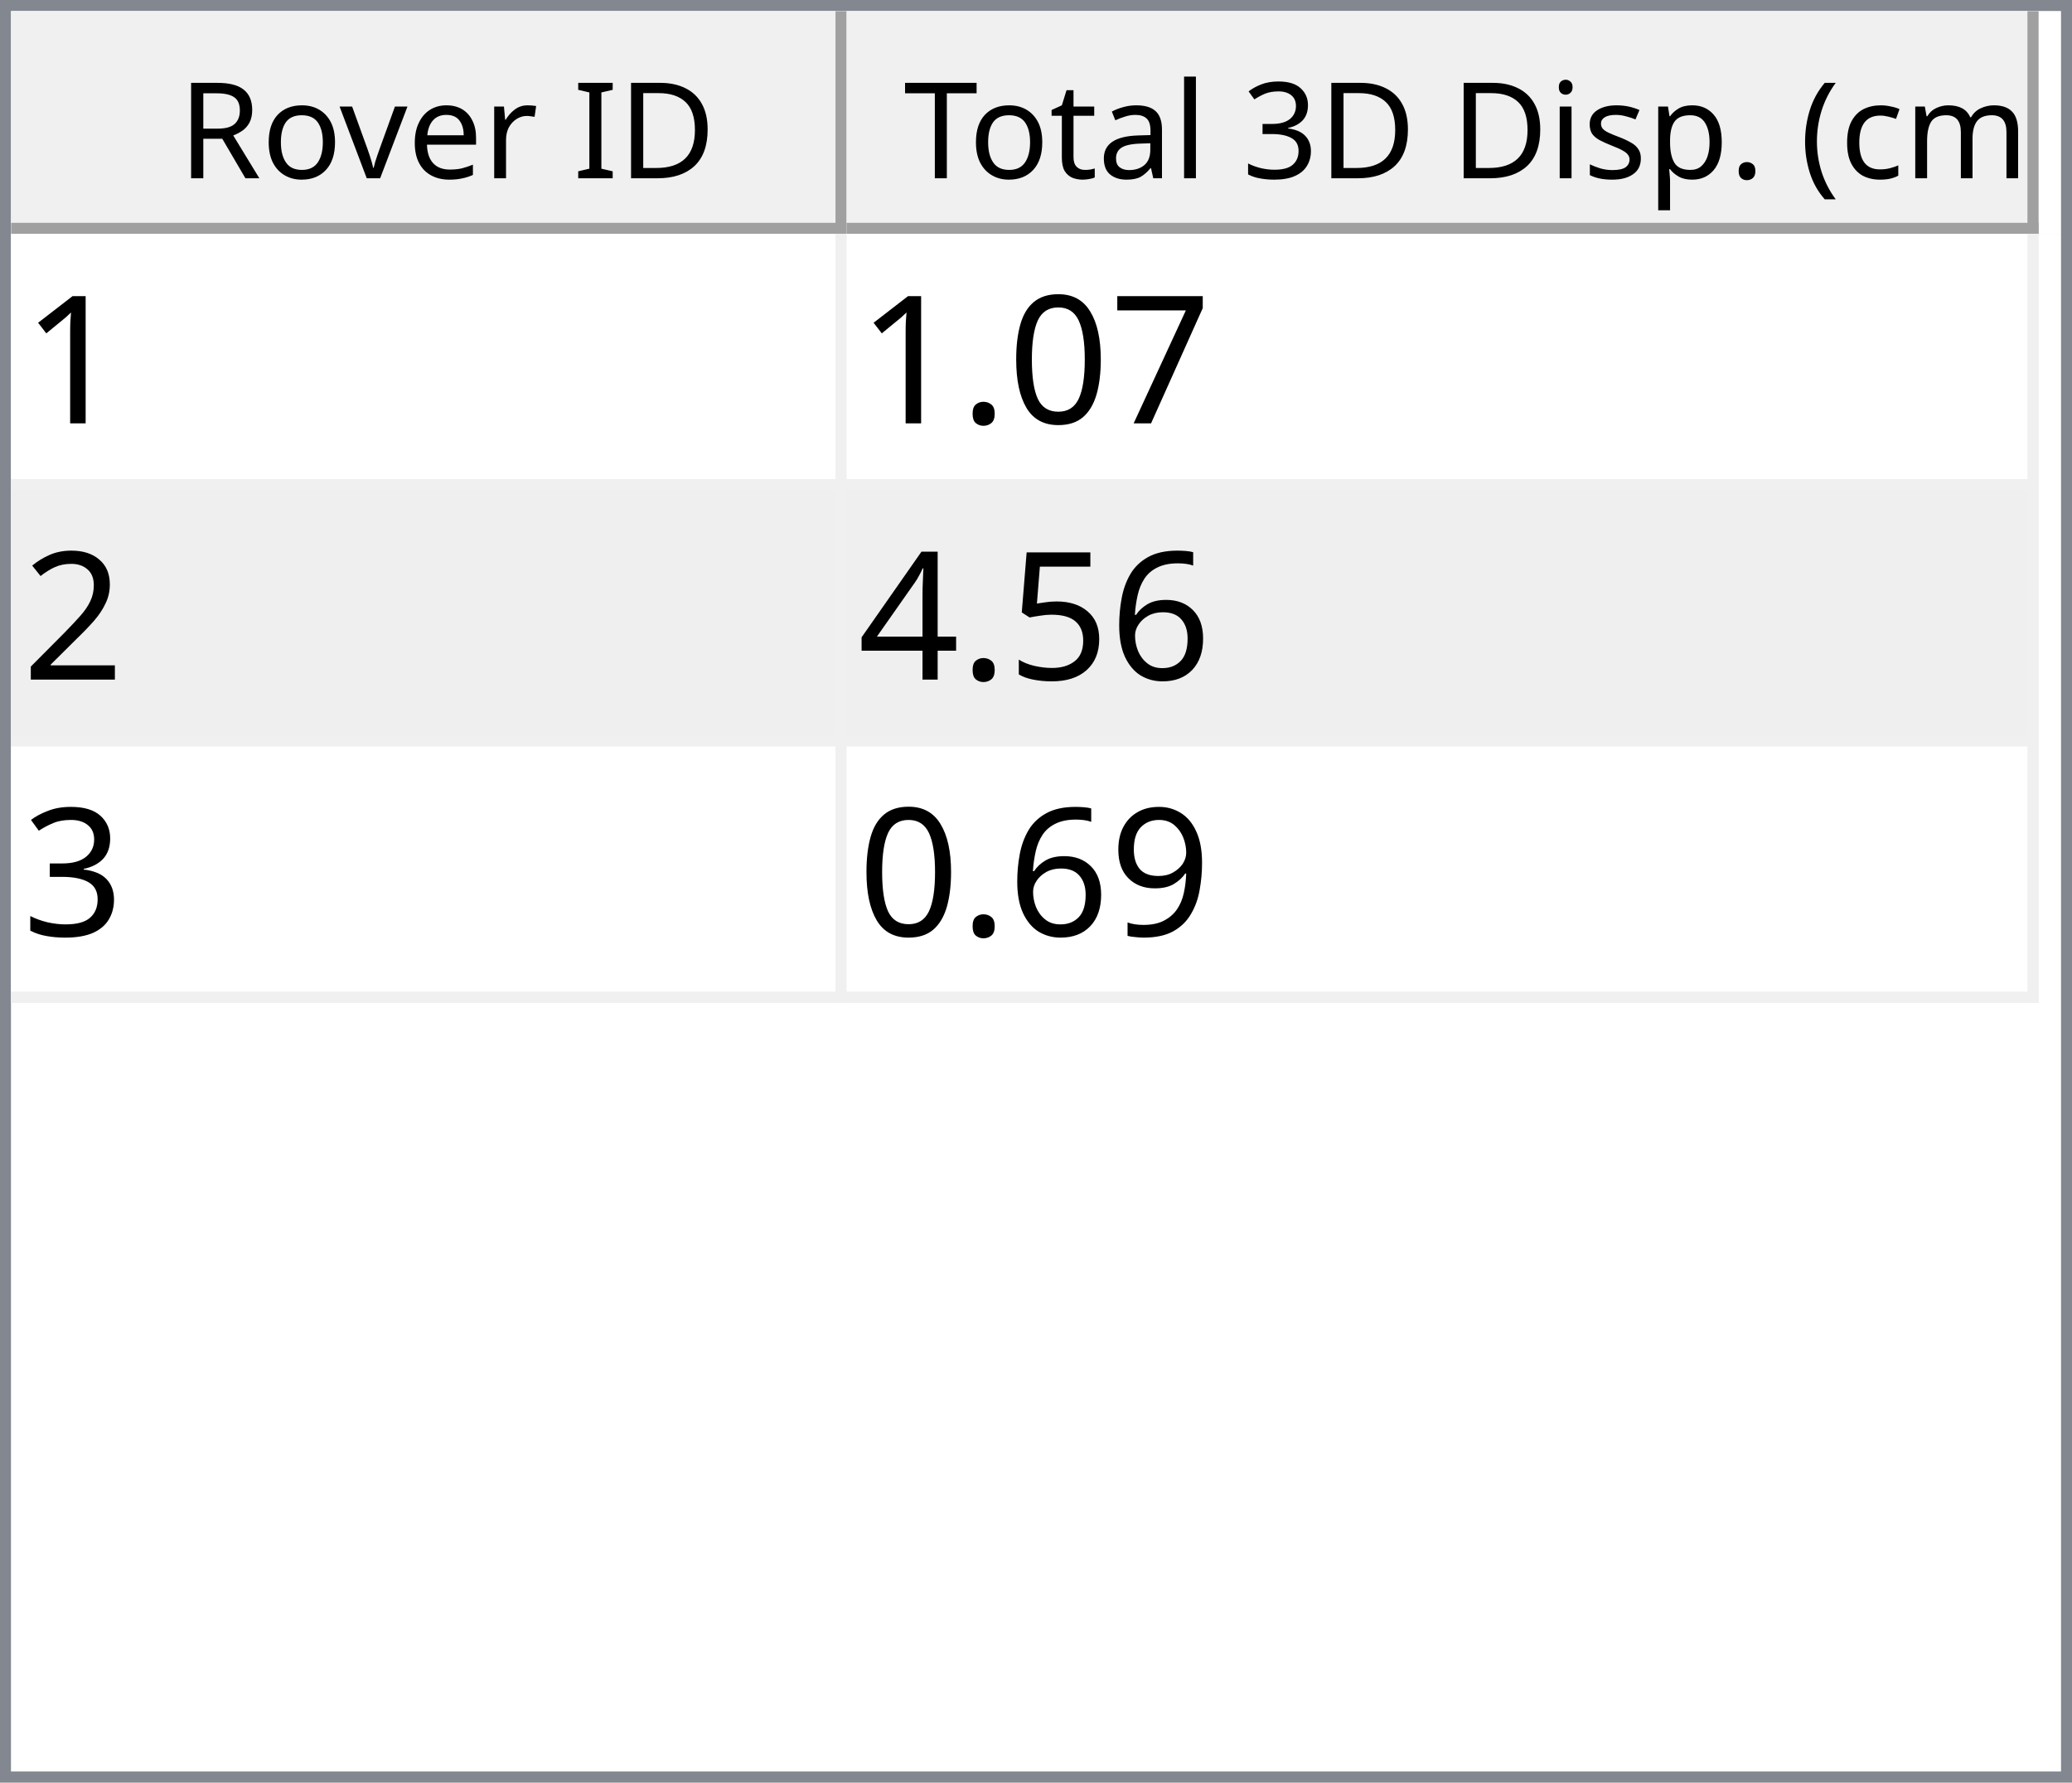
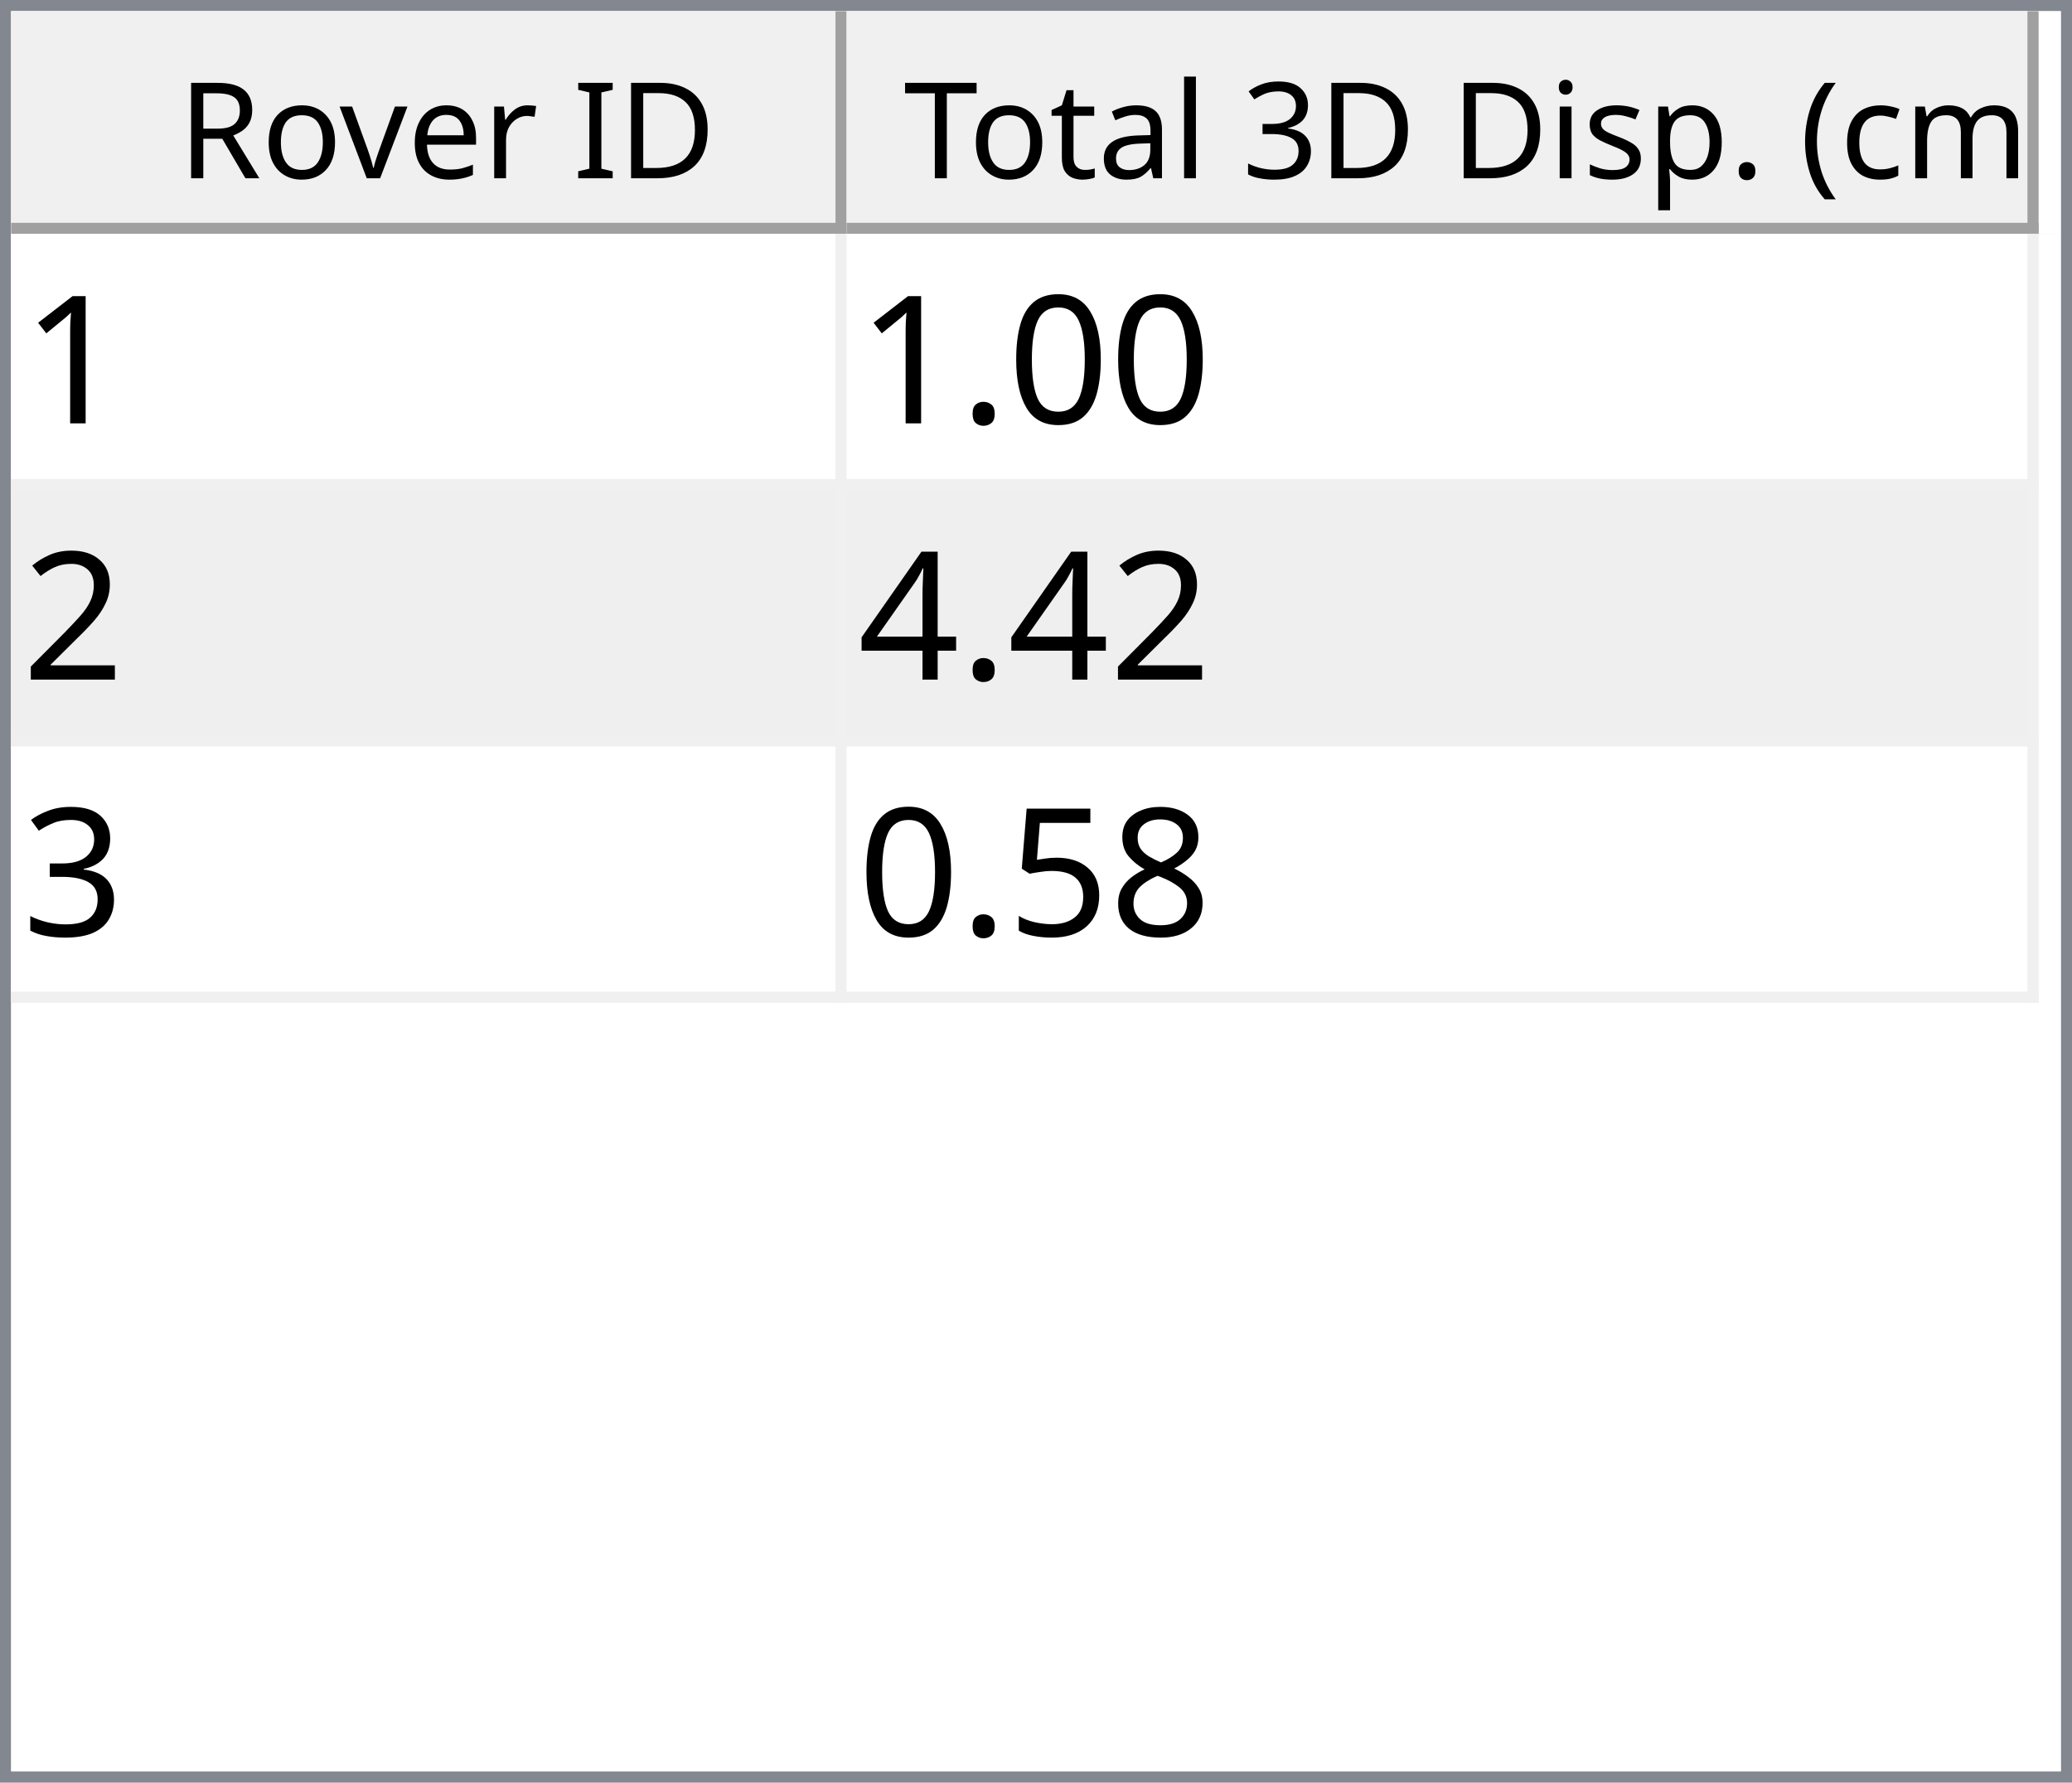
<svg xmlns="http://www.w3.org/2000/svg" style="fill-opacity:1; color-rendering:auto; color-interpolation:auto; text-rendering:auto; stroke:black; stroke-linecap:square; stroke-miterlimit:10; shape-rendering:auto; stroke-opacity:1; fill:black; stroke-dasharray:none; font-weight:normal; stroke-width:1; font-family:'Dialog'; font-style:normal; stroke-linejoin:miter; font-size:12px; stroke-dashoffset:0; image-rendering:auto;" width="186" height="160">
  <defs id="genericDefs" />
  <g>
    <defs id="defs1">
      <clipPath clipPathUnits="userSpaceOnUse" id="clipPath1">
        <path d="M0 0 L186 0 L186 160 L0 160 L0 0 Z" />
      </clipPath>
      <clipPath clipPathUnits="userSpaceOnUse" id="clipPath2">
        <path d="M0 0 L0 160 L186 160 L186 0 Z" />
      </clipPath>
      <clipPath clipPathUnits="userSpaceOnUse" id="clipPath3">
        <path d="M0 0 L0 20 L184 20 L184 0 Z" />
      </clipPath>
      <clipPath clipPathUnits="userSpaceOnUse" id="clipPath4">
        <path d="M0 0 L0 20 L75 20 L75 0 Z" />
      </clipPath>
      <clipPath clipPathUnits="userSpaceOnUse" id="clipPath5">
        <path d="M1 1 L1 19 L74 19 L74 1 Z" />
      </clipPath>
      <clipPath clipPathUnits="userSpaceOnUse" id="clipPath6">
        <path d="M0 0 L0 18 L73 18 L73 0 Z" />
      </clipPath>
      <clipPath clipPathUnits="userSpaceOnUse" id="clipPath7">
        <path d="M-0.5 -0.5 L-0.5 19.5 L74.5 19.5 L74.5 -0.5 Z" />
      </clipPath>
      <clipPath clipPathUnits="userSpaceOnUse" id="clipPath8">
        <path d="M0 0 L0 20 L107 20 L107 0 Z" />
      </clipPath>
      <clipPath clipPathUnits="userSpaceOnUse" id="clipPath9">
        <path d="M1 1 L1 19 L106 19 L106 1 Z" />
      </clipPath>
      <clipPath clipPathUnits="userSpaceOnUse" id="clipPath10">
        <path d="M0 0 L0 18 L105 18 L105 0 Z" />
      </clipPath>
      <clipPath clipPathUnits="userSpaceOnUse" id="clipPath11">
        <path d="M-0.5 -0.5 L-0.5 19.5 L106.5 19.5 L106.5 -0.5 Z" />
      </clipPath>
      <clipPath clipPathUnits="userSpaceOnUse" id="clipPath12">
        <path d="M0 0 L0 138 L184 138 L184 0 Z" />
      </clipPath>
      <clipPath clipPathUnits="userSpaceOnUse" id="clipPath13">
        <path d="M0 0 L0 69 L182 69 L182 0 Z" />
      </clipPath>
      <clipPath clipPathUnits="userSpaceOnUse" id="clipPath14">
        <path d="M-0.5 -0.5 L-0.5 68.5 L181.5 68.5 L181.5 -0.5 Z" />
      </clipPath>
      <clipPath clipPathUnits="userSpaceOnUse" id="clipPath15">
        <path d="M0 0 L0 22 L74 22 L74 0 Z" />
      </clipPath>
      <clipPath clipPathUnits="userSpaceOnUse" id="clipPath16">
        <path d="M0 0 L0 22 L106 22 L106 0 Z" />
      </clipPath>
      <font horiz-adv-x="64.551" id="font1">
        <font-face ascent="107.91" descent="25.098" units-per-em="100" style="font-style:normal; font-family:Segoe UI; font-weight:normal;" />
        <missing-glyph horiz-adv-x="64.551" d="M8.109 0 L8.109 68.266 L56.453 68.266 L56.453 0 L8.109 0 ZM15.328 7.234 L49.219 7.234 L49.219 61.031 L15.328 61.031 L15.328 7.234 Z" />
        <glyph unicode="D" horiz-adv-x="70.117" d="M9.188 0 L9.188 70.016 L28.516 70.016 Q65.531 70.016 65.531 35.891 Q65.531 19.672 55.25 9.836 Q44.969 0 27.734 0 L9.188 0 ZM17.391 62.594 L17.391 7.422 L27.828 7.422 Q41.609 7.422 49.273 14.797 Q56.938 22.172 56.938 35.688 Q56.938 62.594 28.328 62.594 L17.391 62.594 Z" />
        <glyph unicode="I" horiz-adv-x="26.611" d="M17.391 0 L9.188 0 L9.188 70.016 L17.391 70.016 L17.391 0 Z" />
        <glyph unicode=" " horiz-adv-x="27.393" d="" />
        <glyph unicode="r" horiz-adv-x="34.766" d="M34.188 41.891 Q32.078 43.5 28.125 43.5 Q23 43.5 19.555 38.672 Q16.109 33.844 16.109 25.484 L16.109 0 L8.109 0 L8.109 50 L16.109 50 L16.109 39.703 L16.312 39.703 Q18.016 44.969 21.531 47.922 Q25.047 50.875 29.391 50.875 Q32.516 50.875 34.188 50.203 L34.188 41.891 Z" />
        <glyph unicode="e" horiz-adv-x="52.295" d="M48.297 23 L12.984 23 Q13.188 14.656 17.484 10.109 Q21.781 5.562 29.297 5.562 Q37.75 5.562 44.828 11.141 L44.828 3.609 Q38.234 -1.172 27.391 -1.172 Q16.797 -1.172 10.742 5.641 Q4.688 12.453 4.688 24.812 Q4.688 36.469 11.305 43.82 Q17.922 51.172 27.734 51.172 Q37.547 51.172 42.922 44.828 Q48.297 38.484 48.297 27.203 L48.297 23 ZM40.094 29.781 Q40.047 36.719 36.75 40.578 Q33.453 44.438 27.594 44.438 Q21.922 44.438 17.969 40.383 Q14.016 36.328 13.094 29.781 L40.094 29.781 Z" />
        <glyph unicode="v" horiz-adv-x="47.9" d="M47.406 50 L27.484 0 L19.625 0 L0.688 50 L9.469 50 L22.172 13.672 Q23.578 9.672 23.922 6.688 L24.125 6.688 Q24.609 10.453 25.688 13.484 L38.969 50 L47.406 50 Z" />
        <glyph unicode="o" horiz-adv-x="58.594" d="M29 -1.172 Q17.922 -1.172 11.305 5.836 Q4.688 12.844 4.688 24.422 Q4.688 37.016 11.57 44.094 Q18.453 51.172 30.172 51.172 Q41.359 51.172 47.633 44.289 Q53.906 37.406 53.906 25.203 Q53.906 13.234 47.141 6.031 Q40.375 -1.172 29 -1.172 ZM29.594 44.438 Q21.875 44.438 17.383 39.188 Q12.891 33.938 12.891 24.703 Q12.891 15.828 17.43 10.695 Q21.969 5.562 29.594 5.562 Q37.359 5.562 41.531 10.594 Q45.703 15.625 45.703 24.906 Q45.703 34.281 41.531 39.359 Q37.359 44.438 29.594 44.438 Z" />
        <glyph unicode="R" horiz-adv-x="59.814" d="M59.375 0 L49.609 0 L37.891 19.625 Q36.281 22.359 34.766 24.289 Q33.25 26.219 31.664 27.438 Q30.078 28.656 28.25 29.219 Q26.422 29.781 24.125 29.781 L17.391 29.781 L17.391 0 L9.188 0 L9.188 70.016 L30.078 70.016 Q34.672 70.016 38.555 68.867 Q42.438 67.719 45.289 65.375 Q48.141 63.031 49.758 59.547 Q51.375 56.062 51.375 51.375 Q51.375 47.703 50.273 44.656 Q49.172 41.609 47.148 39.211 Q45.125 36.812 42.266 35.133 Q39.406 33.453 35.844 32.516 L35.844 32.328 Q37.594 31.547 38.891 30.547 Q40.188 29.547 41.359 28.18 Q42.531 26.812 43.68 25.078 Q44.828 23.344 46.234 21.047 L59.375 0 ZM17.391 62.594 L17.391 37.203 L28.516 37.203 Q31.594 37.203 34.203 38.133 Q36.812 39.062 38.719 40.797 Q40.625 42.531 41.703 45.047 Q42.781 47.562 42.781 50.688 Q42.781 56.297 39.141 59.445 Q35.5 62.594 28.609 62.594 L17.391 62.594 Z" />
        <glyph unicode=")" horiz-adv-x="30.176" d="M8.297 -15.922 L1.172 -15.922 Q16.406 2.344 16.406 26.812 Q16.406 51.469 1.078 70.016 L8.297 70.016 Q23.531 52.156 23.531 26.703 Q23.531 1.375 8.297 -15.922 Z" />
        <glyph unicode="m" horiz-adv-x="86.133" d="M79.109 0 L71.094 0 L71.094 28.719 Q71.094 37.016 68.531 40.727 Q65.969 44.438 59.906 44.438 Q54.781 44.438 51.195 39.75 Q47.609 35.062 47.609 28.516 L47.609 0 L39.594 0 L39.594 29.688 Q39.594 44.438 28.219 44.438 Q22.953 44.438 19.531 40.016 Q16.109 35.594 16.109 28.516 L16.109 0 L8.109 0 L8.109 50 L16.109 50 L16.109 42.094 L16.312 42.094 Q21.625 51.172 31.844 51.172 Q36.969 51.172 40.773 48.312 Q44.578 45.453 46 40.828 Q51.562 51.172 62.594 51.172 Q79.109 51.172 79.109 30.812 L79.109 0 Z" />
        <glyph unicode="c" horiz-adv-x="46.191" d="M42.188 2.297 Q36.422 -1.172 28.516 -1.172 Q17.828 -1.172 11.258 5.789 Q4.688 12.75 4.688 23.828 Q4.688 36.188 11.766 43.68 Q18.844 51.172 30.672 51.172 Q37.25 51.172 42.281 48.734 L42.281 40.531 Q36.719 44.438 30.375 44.438 Q22.703 44.438 17.797 38.945 Q12.891 33.453 12.891 24.516 Q12.891 15.719 17.508 10.641 Q22.125 5.562 29.891 5.562 Q36.422 5.562 42.188 9.906 L42.188 2.297 Z" />
        <glyph unicode="(" horiz-adv-x="30.176" d="M29.109 -15.922 L21.969 -15.922 Q6.844 1.375 6.844 26.703 Q6.844 52.156 21.969 70.016 L29.203 70.016 Q13.875 51.469 13.875 26.812 Q13.875 2.344 29.109 -15.922 Z" />
        <glyph unicode="." horiz-adv-x="21.68" d="M10.891 -1.078 Q8.641 -1.078 7.055 0.539 Q5.469 2.156 5.469 4.391 Q5.469 6.641 7.055 8.273 Q8.641 9.906 10.891 9.906 Q13.188 9.906 14.797 8.273 Q16.406 6.641 16.406 4.391 Q16.406 2.156 14.797 0.539 Q13.188 -1.078 10.891 -1.078 Z" />
        <glyph unicode="p" horiz-adv-x="58.789" d="M16.312 7.234 L16.109 7.234 L16.109 -23 L8.109 -23 L8.109 50 L16.109 50 L16.109 41.219 L16.312 41.219 Q22.219 51.172 33.594 51.172 Q43.266 51.172 48.688 44.461 Q54.109 37.75 54.109 26.469 Q54.109 13.922 48 6.375 Q41.891 -1.172 31.297 -1.172 Q21.578 -1.172 16.312 7.234 ZM16.109 27.391 L16.109 20.406 Q16.109 14.203 20.141 9.883 Q24.172 5.562 30.375 5.562 Q37.641 5.562 41.773 11.133 Q45.906 16.703 45.906 26.609 Q45.906 34.969 42.047 39.703 Q38.188 44.438 31.594 44.438 Q24.609 44.438 20.359 39.578 Q16.109 34.719 16.109 27.391 Z" />
        <glyph unicode="s" horiz-adv-x="42.432" d="M5.078 1.812 L5.078 10.406 Q11.625 5.562 19.484 5.562 Q30.031 5.562 30.031 12.594 Q30.031 14.594 29.125 15.992 Q28.219 17.391 26.68 18.461 Q25.141 19.531 23.07 20.383 Q21 21.234 18.609 22.172 Q15.281 23.484 12.766 24.828 Q10.25 26.172 8.57 27.859 Q6.891 29.547 6.031 31.695 Q5.172 33.844 5.172 36.719 Q5.172 40.234 6.789 42.945 Q8.406 45.656 11.086 47.484 Q13.766 49.312 17.211 50.242 Q20.656 51.172 24.312 51.172 Q30.812 51.172 35.938 48.922 L35.938 40.828 Q30.422 44.438 23.25 44.438 Q21 44.438 19.195 43.922 Q17.391 43.406 16.094 42.477 Q14.797 41.547 14.086 40.258 Q13.375 38.969 13.375 37.406 Q13.375 35.453 14.086 34.133 Q14.797 32.812 16.164 31.789 Q17.531 30.766 19.484 29.938 Q21.438 29.109 23.922 28.125 Q27.25 26.859 29.883 25.516 Q32.516 24.172 34.375 22.484 Q36.234 20.797 37.234 18.602 Q38.234 16.406 38.234 13.375 Q38.234 9.672 36.602 6.938 Q34.969 4.203 32.234 2.398 Q29.5 0.594 25.93 -0.289 Q22.359 -1.172 18.453 -1.172 Q10.75 -1.172 5.078 1.812 Z" />
        <glyph unicode="i" horiz-adv-x="24.219" d="M12.203 62.703 Q10.062 62.703 8.547 64.164 Q7.031 65.625 7.031 67.875 Q7.031 70.125 8.547 71.609 Q10.062 73.094 12.203 73.094 Q14.406 73.094 15.945 71.609 Q17.484 70.125 17.484 67.875 Q17.484 65.719 15.945 64.211 Q14.406 62.703 12.203 62.703 ZM16.109 0 L8.109 0 L8.109 50 L16.109 50 L16.109 0 Z" />
        <glyph unicode="3" horiz-adv-x="53.906" d="M46.531 19.828 Q46.531 15.094 44.75 11.211 Q42.969 7.328 39.719 4.57 Q36.469 1.812 31.93 0.297 Q27.391 -1.219 21.922 -1.219 Q11.922 -1.219 6 2.594 L6 11.188 Q13.094 5.609 22.219 5.609 Q25.875 5.609 28.828 6.539 Q31.781 7.469 33.906 9.227 Q36.031 10.984 37.18 13.477 Q38.328 15.969 38.328 19.094 Q38.328 32.812 18.797 32.812 L12.984 32.812 L12.984 39.594 L18.5 39.594 Q35.797 39.594 35.797 52.484 Q35.797 64.406 22.609 64.406 Q15.188 64.406 8.688 59.422 L8.688 67.188 Q15.375 71.188 24.609 71.188 Q29 71.188 32.57 69.969 Q36.141 68.75 38.68 66.555 Q41.219 64.359 42.609 61.281 Q44 58.203 44 54.5 Q44 40.672 30.031 36.719 L30.031 36.531 Q33.594 36.141 36.625 34.797 Q39.656 33.453 41.852 31.305 Q44.047 29.156 45.289 26.25 Q46.531 23.344 46.531 19.828 Z" />
        <glyph unicode="l" horiz-adv-x="24.219" d="M16.109 0 L8.109 0 L8.109 74.031 L16.109 74.031 L16.109 0 Z" />
        <glyph unicode="a" horiz-adv-x="50.879" d="M43.891 0 L35.891 0 L35.891 7.812 L35.688 7.812 Q30.469 -1.172 20.312 -1.172 Q12.844 -1.172 8.617 2.781 Q4.391 6.734 4.391 13.281 Q4.391 27.297 20.906 29.594 L35.891 31.688 Q35.891 44.438 25.594 44.438 Q16.547 44.438 9.281 38.281 L9.281 46.484 Q16.656 51.172 26.266 51.172 Q43.891 51.172 43.891 32.516 L43.891 0 ZM35.891 25.297 L23.828 23.641 Q18.266 22.859 15.43 20.875 Q12.594 18.891 12.594 13.875 Q12.594 10.203 15.211 7.883 Q17.828 5.562 22.172 5.562 Q28.125 5.562 32.008 9.742 Q35.891 13.922 35.891 20.312 L35.891 25.297 Z" />
        <glyph unicode="t" horiz-adv-x="33.887" d="M31.297 0.484 Q28.469 -1.078 23.828 -1.078 Q10.688 -1.078 10.688 13.578 L10.688 43.172 L2.094 43.172 L2.094 50 L10.688 50 L10.688 62.203 L18.703 64.797 L18.703 50 L31.297 50 L31.297 43.172 L18.703 43.172 L18.703 14.984 Q18.703 9.969 20.414 7.82 Q22.125 5.672 26.078 5.672 Q29.109 5.672 31.297 7.328 L31.297 0.484 Z" />
        <glyph unicode="T" horiz-adv-x="52.393" d="M50.594 62.594 L30.375 62.594 L30.375 0 L22.172 0 L22.172 62.594 L2 62.594 L2 70.016 L50.594 70.016 L50.594 62.594 Z" />
      </font>
      <font horiz-adv-x="75.0" id="font2">
        <font-face ascent="100.537" descent="21.973" units-per-em="100" style="font-style:normal; font-family:sans-serif; font-weight:normal;" />
        <missing-glyph horiz-adv-x="75.0" d="M12.5 0 L12.5 62.5 L62.5 62.5 L62.5 0 L12.5 0 ZM14.062 1.562 L60.938 1.562 L60.938 60.938 L14.062 60.938 L14.062 1.562 Z" />
        <glyph unicode="1" horiz-adv-x="55.615" d="M37.25 0 L28.469 0 L28.469 56 Q25.297 52.984 20.141 49.953 Q14.984 46.922 10.891 45.406 L10.891 53.906 Q18.266 57.375 23.781 62.305 Q29.297 67.234 31.594 71.875 L37.25 71.875 L37.25 0 Z" />
-         <glyph unicode="7" horiz-adv-x="55.615" d="M4.734 62.203 L4.734 70.656 L51.078 70.656 L51.078 63.812 Q44.234 56.547 37.523 44.484 Q30.812 32.422 27.156 19.672 Q24.516 10.688 23.781 0 L14.75 0 Q14.891 8.453 18.062 20.414 Q21.234 32.375 27.172 43.484 Q33.109 54.594 39.797 62.203 L4.734 62.203 Z" />
        <glyph unicode="0" horiz-adv-x="55.615" d="M4.156 35.297 Q4.156 48 6.766 55.742 Q9.375 63.484 14.523 67.68 Q19.672 71.875 27.484 71.875 Q33.25 71.875 37.594 69.555 Q41.938 67.234 44.773 62.867 Q47.609 58.5 49.219 52.227 Q50.828 45.953 50.828 35.297 Q50.828 22.703 48.242 14.969 Q45.656 7.234 40.508 3.008 Q35.359 -1.219 27.484 -1.219 Q17.141 -1.219 11.234 6.203 Q4.156 15.141 4.156 35.297 ZM13.188 35.297 Q13.188 17.672 17.312 11.836 Q21.438 6 27.484 6 Q33.547 6 37.672 11.859 Q41.797 17.719 41.797 35.297 Q41.797 52.984 37.672 58.789 Q33.547 64.594 27.391 64.594 Q21.344 64.594 17.719 59.469 Q13.188 52.938 13.188 35.297 Z" />
        <glyph unicode="." horiz-adv-x="27.783" d="M9.078 0 L9.078 10.016 L19.094 10.016 L19.094 0 L9.078 0 Z" />
        <glyph unicode="2" horiz-adv-x="55.615" d="M50.344 8.453 L50.344 0 L3.031 0 Q2.938 3.172 4.047 6.109 Q5.859 10.938 9.836 15.625 Q13.812 20.312 21.344 26.469 Q33.016 36.031 37.117 41.625 Q41.219 47.219 41.219 52.203 Q41.219 57.422 37.477 61.008 Q33.734 64.594 27.734 64.594 Q21.391 64.594 17.578 60.789 Q13.766 56.984 13.719 50.25 L4.688 51.172 Q5.609 61.281 11.664 66.578 Q17.719 71.875 27.938 71.875 Q38.234 71.875 44.242 66.164 Q50.25 60.453 50.25 52 Q50.25 47.703 48.492 43.555 Q46.734 39.406 42.656 34.812 Q38.578 30.219 29.109 22.219 Q21.188 15.578 18.945 13.211 Q16.703 10.844 15.234 8.453 L50.344 8.453 Z" />
-         <glyph unicode="6" horiz-adv-x="55.615" d="M49.75 54.047 L41.016 53.375 Q39.844 58.547 37.703 60.891 Q34.125 64.656 28.906 64.656 Q24.703 64.656 21.531 62.312 Q17.391 59.281 14.992 53.469 Q12.594 47.656 12.5 36.922 Q15.672 41.75 20.266 44.094 Q24.859 46.438 29.891 46.438 Q38.672 46.438 44.852 39.969 Q51.031 33.5 51.031 23.25 Q51.031 16.5 48.125 10.719 Q45.219 4.938 40.141 1.859 Q35.062 -1.219 28.609 -1.219 Q17.625 -1.219 10.695 6.859 Q3.766 14.938 3.766 33.5 Q3.766 54.25 11.422 63.672 Q18.109 71.875 29.438 71.875 Q37.891 71.875 43.289 67.141 Q48.688 62.406 49.75 54.047 ZM13.875 23.188 Q13.875 18.656 15.797 14.508 Q17.719 10.359 21.188 8.18 Q24.656 6 28.469 6 Q34.031 6 38.039 10.492 Q42.047 14.984 42.047 22.703 Q42.047 30.125 38.086 34.398 Q34.125 38.672 28.125 38.672 Q22.172 38.672 18.023 34.398 Q13.875 30.125 13.875 23.188 Z" />
-         <glyph unicode="5" horiz-adv-x="55.615" d="M4.156 18.75 L13.375 19.531 Q14.406 12.797 18.141 9.398 Q21.875 6 27.156 6 Q33.5 6 37.891 10.789 Q42.281 15.578 42.281 23.484 Q42.281 31 38.062 35.352 Q33.844 39.703 27 39.703 Q22.75 39.703 19.336 37.773 Q15.922 35.844 13.969 32.766 L5.719 33.844 L12.641 70.609 L48.25 70.609 L48.25 62.203 L19.672 62.203 L15.828 42.969 Q22.266 47.469 29.344 47.469 Q38.719 47.469 45.164 40.969 Q51.609 34.469 51.609 24.266 Q51.609 14.547 45.953 7.469 Q39.062 -1.219 27.156 -1.219 Q17.391 -1.219 11.211 4.25 Q5.031 9.719 4.156 18.75 Z" />
        <glyph unicode="4" horiz-adv-x="55.615" d="M32.328 0 L32.328 17.141 L1.266 17.141 L1.266 25.203 L33.938 71.578 L41.109 71.578 L41.109 25.203 L50.781 25.203 L50.781 17.141 L41.109 17.141 L41.109 0 L32.328 0 ZM32.328 25.203 L32.328 57.469 L9.906 25.203 L32.328 25.203 Z" />
        <glyph unicode="3" horiz-adv-x="55.615" d="M4.203 18.891 L12.984 20.062 Q14.5 12.594 18.141 9.297 Q21.781 6 27 6 Q33.203 6 37.477 10.297 Q41.75 14.594 41.75 20.953 Q41.75 27 37.797 30.93 Q33.844 34.859 27.734 34.859 Q25.25 34.859 21.531 33.891 L22.516 41.609 Q23.391 41.5 23.922 41.5 Q29.547 41.5 34.039 44.43 Q38.531 47.359 38.531 53.469 Q38.531 58.297 35.258 61.477 Q31.984 64.656 26.812 64.656 Q21.688 64.656 18.266 61.43 Q14.844 58.203 13.875 51.766 L5.078 53.328 Q6.688 62.156 12.398 67.016 Q18.109 71.875 26.609 71.875 Q32.469 71.875 37.398 69.359 Q42.328 66.844 44.945 62.5 Q47.562 58.156 47.562 53.266 Q47.562 48.641 45.07 44.828 Q42.578 41.016 37.703 38.766 Q44.047 37.312 47.562 32.695 Q51.078 28.078 51.078 21.141 Q51.078 11.766 44.242 5.25 Q37.406 -1.266 26.953 -1.266 Q17.531 -1.266 11.305 4.352 Q5.078 9.969 4.203 18.891 Z" />
-         <glyph unicode="9" horiz-adv-x="55.615" d="M5.469 16.547 L13.922 17.328 Q14.984 11.375 18.016 8.688 Q21.047 6 25.781 6 Q29.828 6 32.883 7.859 Q35.938 9.719 37.891 12.82 Q39.844 15.922 41.164 21.195 Q42.484 26.469 42.484 31.938 Q42.484 32.516 42.438 33.688 Q39.797 29.5 35.234 26.883 Q30.672 24.266 25.344 24.266 Q16.453 24.266 10.305 30.711 Q4.156 37.156 4.156 47.703 Q4.156 58.594 10.578 65.234 Q17 71.875 26.656 71.875 Q33.641 71.875 39.43 68.117 Q45.219 64.359 48.219 57.398 Q51.219 50.438 51.219 37.25 Q51.219 23.531 48.242 15.406 Q45.266 7.281 39.383 3.031 Q33.5 -1.219 25.594 -1.219 Q17.188 -1.219 11.867 3.445 Q6.547 8.109 5.469 16.547 ZM41.453 48.141 Q41.453 55.719 37.43 60.156 Q33.406 64.594 27.734 64.594 Q21.875 64.594 17.531 59.812 Q13.188 55.031 13.188 47.406 Q13.188 40.578 17.312 36.305 Q21.438 32.031 27.484 32.031 Q33.594 32.031 37.523 36.305 Q41.453 40.578 41.453 48.141 Z" />
+         <glyph unicode="8" horiz-adv-x="55.615" d="M17.672 38.812 Q12.203 40.828 9.57 44.539 Q6.938 48.25 6.938 53.422 Q6.938 61.234 12.555 66.555 Q18.172 71.875 27.484 71.875 Q36.859 71.875 42.578 66.43 Q48.297 60.984 48.297 53.172 Q48.297 48.188 45.68 44.508 Q43.062 40.828 37.75 38.812 Q44.344 36.672 47.781 31.883 Q51.219 27.094 51.219 20.453 Q51.219 11.281 44.727 5.031 Q38.234 -1.219 27.641 -1.219 Q17.047 -1.219 10.547 5.055 Q4.047 11.328 4.047 20.703 Q4.047 27.688 7.594 32.398 Q11.141 37.109 17.672 38.812 ZM15.922 53.719 Q15.922 48.641 19.195 45.414 Q22.469 42.188 27.688 42.188 Q32.766 42.188 36.016 45.383 Q39.266 48.578 39.266 53.219 Q39.266 58.062 35.914 61.359 Q32.562 64.656 27.594 64.656 Q22.562 64.656 19.242 61.43 Q15.922 58.203 15.922 53.719 ZM13.094 20.656 Q13.094 16.891 14.875 13.375 Q16.656 9.859 20.172 7.93 Q23.688 6 27.734 6 Q34.031 6 38.133 10.055 Q42.234 14.109 42.234 20.359 Q42.234 26.703 38.016 30.859 Q33.797 35.016 27.438 35.016 Q21.234 35.016 17.164 30.914 Q13.094 26.812 13.094 20.656 Z" />
+         <glyph unicode="5" horiz-adv-x="55.615" d="M4.156 18.75 L13.375 19.531 Q14.406 12.797 18.141 9.398 Q21.875 6 27.156 6 Q33.5 6 37.891 10.789 Q42.281 15.578 42.281 23.484 Q42.281 31 38.062 35.352 Q33.844 39.703 27 39.703 Q22.75 39.703 19.336 37.773 Q15.922 35.844 13.969 32.766 L5.719 33.844 L12.641 70.609 L48.25 70.609 L48.25 62.203 L19.672 62.203 L15.828 42.969 Q22.266 47.469 29.344 47.469 Q38.719 47.469 45.164 40.969 Q51.609 34.469 51.609 24.266 Q51.609 14.547 45.953 7.469 Q39.062 -1.219 27.156 -1.219 Q17.391 -1.219 11.211 4.25 Q5.031 9.719 4.156 18.75 Z" />
      </font>
    </defs>
    <g style="fill:white; stroke:white;">
      <rect x="0" y="0" width="186" style="clip-path:url(#clipPath1); stroke:none;" height="160" />
    </g>
    <g style="fill:white; text-rendering:optimizeSpeed; color-rendering:optimizeSpeed; image-rendering:optimizeSpeed; shape-rendering:crispEdges; stroke:white; color-interpolation:sRGB;">
      <rect x="0" width="186" height="160" y="0" style="stroke:none;" />
      <path style="stroke:none;" d="M0 160 L186 160 L186 0 L0 0 Z" />
    </g>
    <g style="fill:rgb(240,240,240); font-family:'Segoe UI'; stroke:rgb(240,240,240);">
      <rect x="0" y="0" width="186" style="clip-path:url(#clipPath2); stroke:none;" height="160" />
    </g>
    <g style="fill:rgb(130,135,144); font-family:'Segoe UI'; stroke:rgb(130,135,144);">
      <path d="M0 0 L186 0 L186 160 L0 160 L0 0 ZM1 1 L185 1 L185 159 L1 159 L1 1 Z" style="fill-rule:evenodd; clip-path:url(#clipPath2); stroke:none;" />
    </g>
    <g style="fill:white; font-family:'Segoe UI'; stroke:white;" transform="translate(1,1)">
      <rect x="0" y="0" width="184" style="clip-path:url(#clipPath3); stroke:none;" height="20" />
    </g>
    <g style="fill:rgb(240,240,240); font-family:'Segoe UI'; stroke:rgb(240,240,240);" transform="translate(1,1)">
      <rect x="0" y="0" width="75" style="clip-path:url(#clipPath4); stroke:none;" height="20" />
    </g>
    <g style="font-family:'Segoe UI';" transform="translate(2,2)">
      <text x="14" xml:space="preserve" y="14" style="clip-path:url(#clipPath6); stroke:none;">Rover ID</text>
    </g>
    <g style="fill:rgb(160,160,160); font-family:'Segoe UI'; stroke:rgb(160,160,160); stroke-linejoin:bevel;" transform="translate(1.5,1.5)">
      <line x1="74" x2="74" y1="0" style="fill:none; clip-path:url(#clipPath7);" y2="19" />
    </g>
    <g style="fill:rgb(160,160,160); font-family:'Segoe UI'; stroke:rgb(160,160,160); stroke-linejoin:bevel;" transform="matrix(1,0,0,1,1,1) translate(0.5,0.5)">
      <line x1="0" x2="74" y1="19" style="fill:none; clip-path:url(#clipPath7);" y2="19" />
    </g>
    <g style="fill:rgb(240,240,240); font-family:'Segoe UI'; stroke:rgb(240,240,240);" transform="translate(76,1)">
      <rect x="0" y="0" width="107" style="clip-path:url(#clipPath8); stroke:none;" height="20" />
    </g>
    <g style="font-family:'Segoe UI';" transform="translate(77,2)">
      <text x="1" xml:space="preserve" y="14" style="clip-path:url(#clipPath10); stroke:none;"> Total 3D Disp. (cm)</text>
    </g>
    <g style="fill:rgb(160,160,160); font-family:'Segoe UI'; stroke:rgb(160,160,160); stroke-linejoin:bevel;" transform="translate(76.5,1.5)">
      <line x1="106" x2="106" y1="0" style="fill:none; clip-path:url(#clipPath11);" y2="19" />
    </g>
    <g style="fill:rgb(160,160,160); font-family:'Segoe UI'; stroke:rgb(160,160,160); stroke-linejoin:bevel;" transform="matrix(1,0,0,1,76,1) translate(0.5,0.5)">
      <line x1="0" x2="106" y1="19" style="fill:none; clip-path:url(#clipPath11);" y2="19" />
    </g>
    <g style="fill:white; font-family:'Segoe UI'; stroke:white;" transform="translate(1,21)">
      <rect x="0" y="0" width="184" style="clip-path:url(#clipPath12); stroke:none;" height="138" />
    </g>
    <g style="fill:rgb(240,240,240); font-size:16px; font-family:sans-serif; stroke:rgb(240,240,240);" transform="translate(1,21)">
      <rect x="0" y="0" width="182" style="clip-path:url(#clipPath13); stroke:none;" height="69" />
      <line transform="translate(0.5,0.5)" x1="0" x2="181" y1="22" style="clip-path:url(#clipPath14); fill:none; stroke-linejoin:bevel;" y2="22" />
    </g>
    <g transform="matrix(1,0,0,1,1,21) translate(0.5,0.5)" style="fill:rgb(240,240,240); font-size:16px; font-family:sans-serif; stroke:rgb(240,240,240); stroke-linejoin:bevel;">
      <line x1="0" x2="181" y1="45" style="fill:none; clip-path:url(#clipPath14);" y2="45" />
    </g>
    <g transform="matrix(1,0,0,1,1,21) translate(0.5,0.5)" style="fill:rgb(240,240,240); font-size:16px; font-family:sans-serif; stroke:rgb(240,240,240); stroke-linejoin:bevel;">
      <line x1="0" x2="181" y1="68" style="fill:none; clip-path:url(#clipPath14);" y2="68" />
    </g>
    <g transform="matrix(1,0,0,1,1,21) translate(0.5,0.5)" style="fill:rgb(240,240,240); font-size:16px; font-family:sans-serif; stroke:rgb(240,240,240); stroke-linejoin:bevel;">
      <line x1="74" x2="74" y1="0" style="fill:none; clip-path:url(#clipPath14);" y2="68" />
    </g>
    <g transform="matrix(1,0,0,1,1,21) translate(0.5,0.5)" style="fill:rgb(240,240,240); font-size:16px; font-family:sans-serif; stroke:rgb(240,240,240); stroke-linejoin:bevel;">
      <line x1="181" x2="181" y1="0" style="fill:none; clip-path:url(#clipPath14);" y2="68" />
    </g>
    <g style="fill:white; font-size:16px; font-family:sans-serif; stroke:white;" transform="matrix(1,0,0,1,1,21)">
      <rect x="0" y="0" width="74" style="clip-path:url(#clipPath15); stroke:none;" height="22" />
      <text x="1" y="17" style="fill:black; clip-path:url(#clipPath15); stroke:none;" xml:space="preserve">1</text>
    </g>
    <g style="fill:white; font-size:16px; font-family:sans-serif; stroke:white;" transform="matrix(1,0,0,1,1,21) translate(75,0)">
      <rect x="0" y="0" width="106" style="clip-path:url(#clipPath16); stroke:none;" height="22" />
-       <text x="1" y="17" style="fill:black; clip-path:url(#clipPath16); stroke:none;" xml:space="preserve">1.07</text>
+       <text x="1" y="17" style="fill:black; clip-path:url(#clipPath16); stroke:none;" xml:space="preserve">1.00</text>
    </g>
    <g style="fill:rgb(239,239,239); font-size:16px; font-family:sans-serif; stroke:rgb(239,239,239);" transform="matrix(1,0,0,1,1,21) translate(0,23)">
      <rect x="0" y="0" width="74" style="clip-path:url(#clipPath15); stroke:none;" height="22" />
      <text x="1" y="17" style="fill:black; clip-path:url(#clipPath15); stroke:none;" xml:space="preserve">2</text>
    </g>
    <g style="fill:rgb(239,239,239); font-size:16px; font-family:sans-serif; stroke:rgb(239,239,239);" transform="matrix(1,0,0,1,1,21) translate(75,23)">
      <rect x="0" y="0" width="106" style="clip-path:url(#clipPath16); stroke:none;" height="22" />
-       <text x="1" y="17" style="fill:black; clip-path:url(#clipPath16); stroke:none;" xml:space="preserve">4.56</text>
+       <text x="1" y="17" style="fill:black; clip-path:url(#clipPath16); stroke:none;" xml:space="preserve">4.42</text>
    </g>
    <g style="fill:white; font-size:16px; font-family:sans-serif; stroke:white;" transform="matrix(1,0,0,1,1,21) translate(0,46)">
      <rect x="0" y="0" width="74" style="clip-path:url(#clipPath15); stroke:none;" height="22" />
      <text x="1" y="17" style="fill:black; clip-path:url(#clipPath15); stroke:none;" xml:space="preserve">3</text>
    </g>
    <g style="fill:white; font-size:16px; font-family:sans-serif; stroke:white;" transform="matrix(1,0,0,1,1,21) translate(75,46)">
      <rect x="0" y="0" width="106" style="clip-path:url(#clipPath16); stroke:none;" height="22" />
-       <text x="1" y="17" style="fill:black; clip-path:url(#clipPath16); stroke:none;" xml:space="preserve">0.69</text>
+       <text x="1" y="17" style="fill:black; clip-path:url(#clipPath16); stroke:none;" xml:space="preserve">0.58</text>
    </g>
  </g>
</svg>
